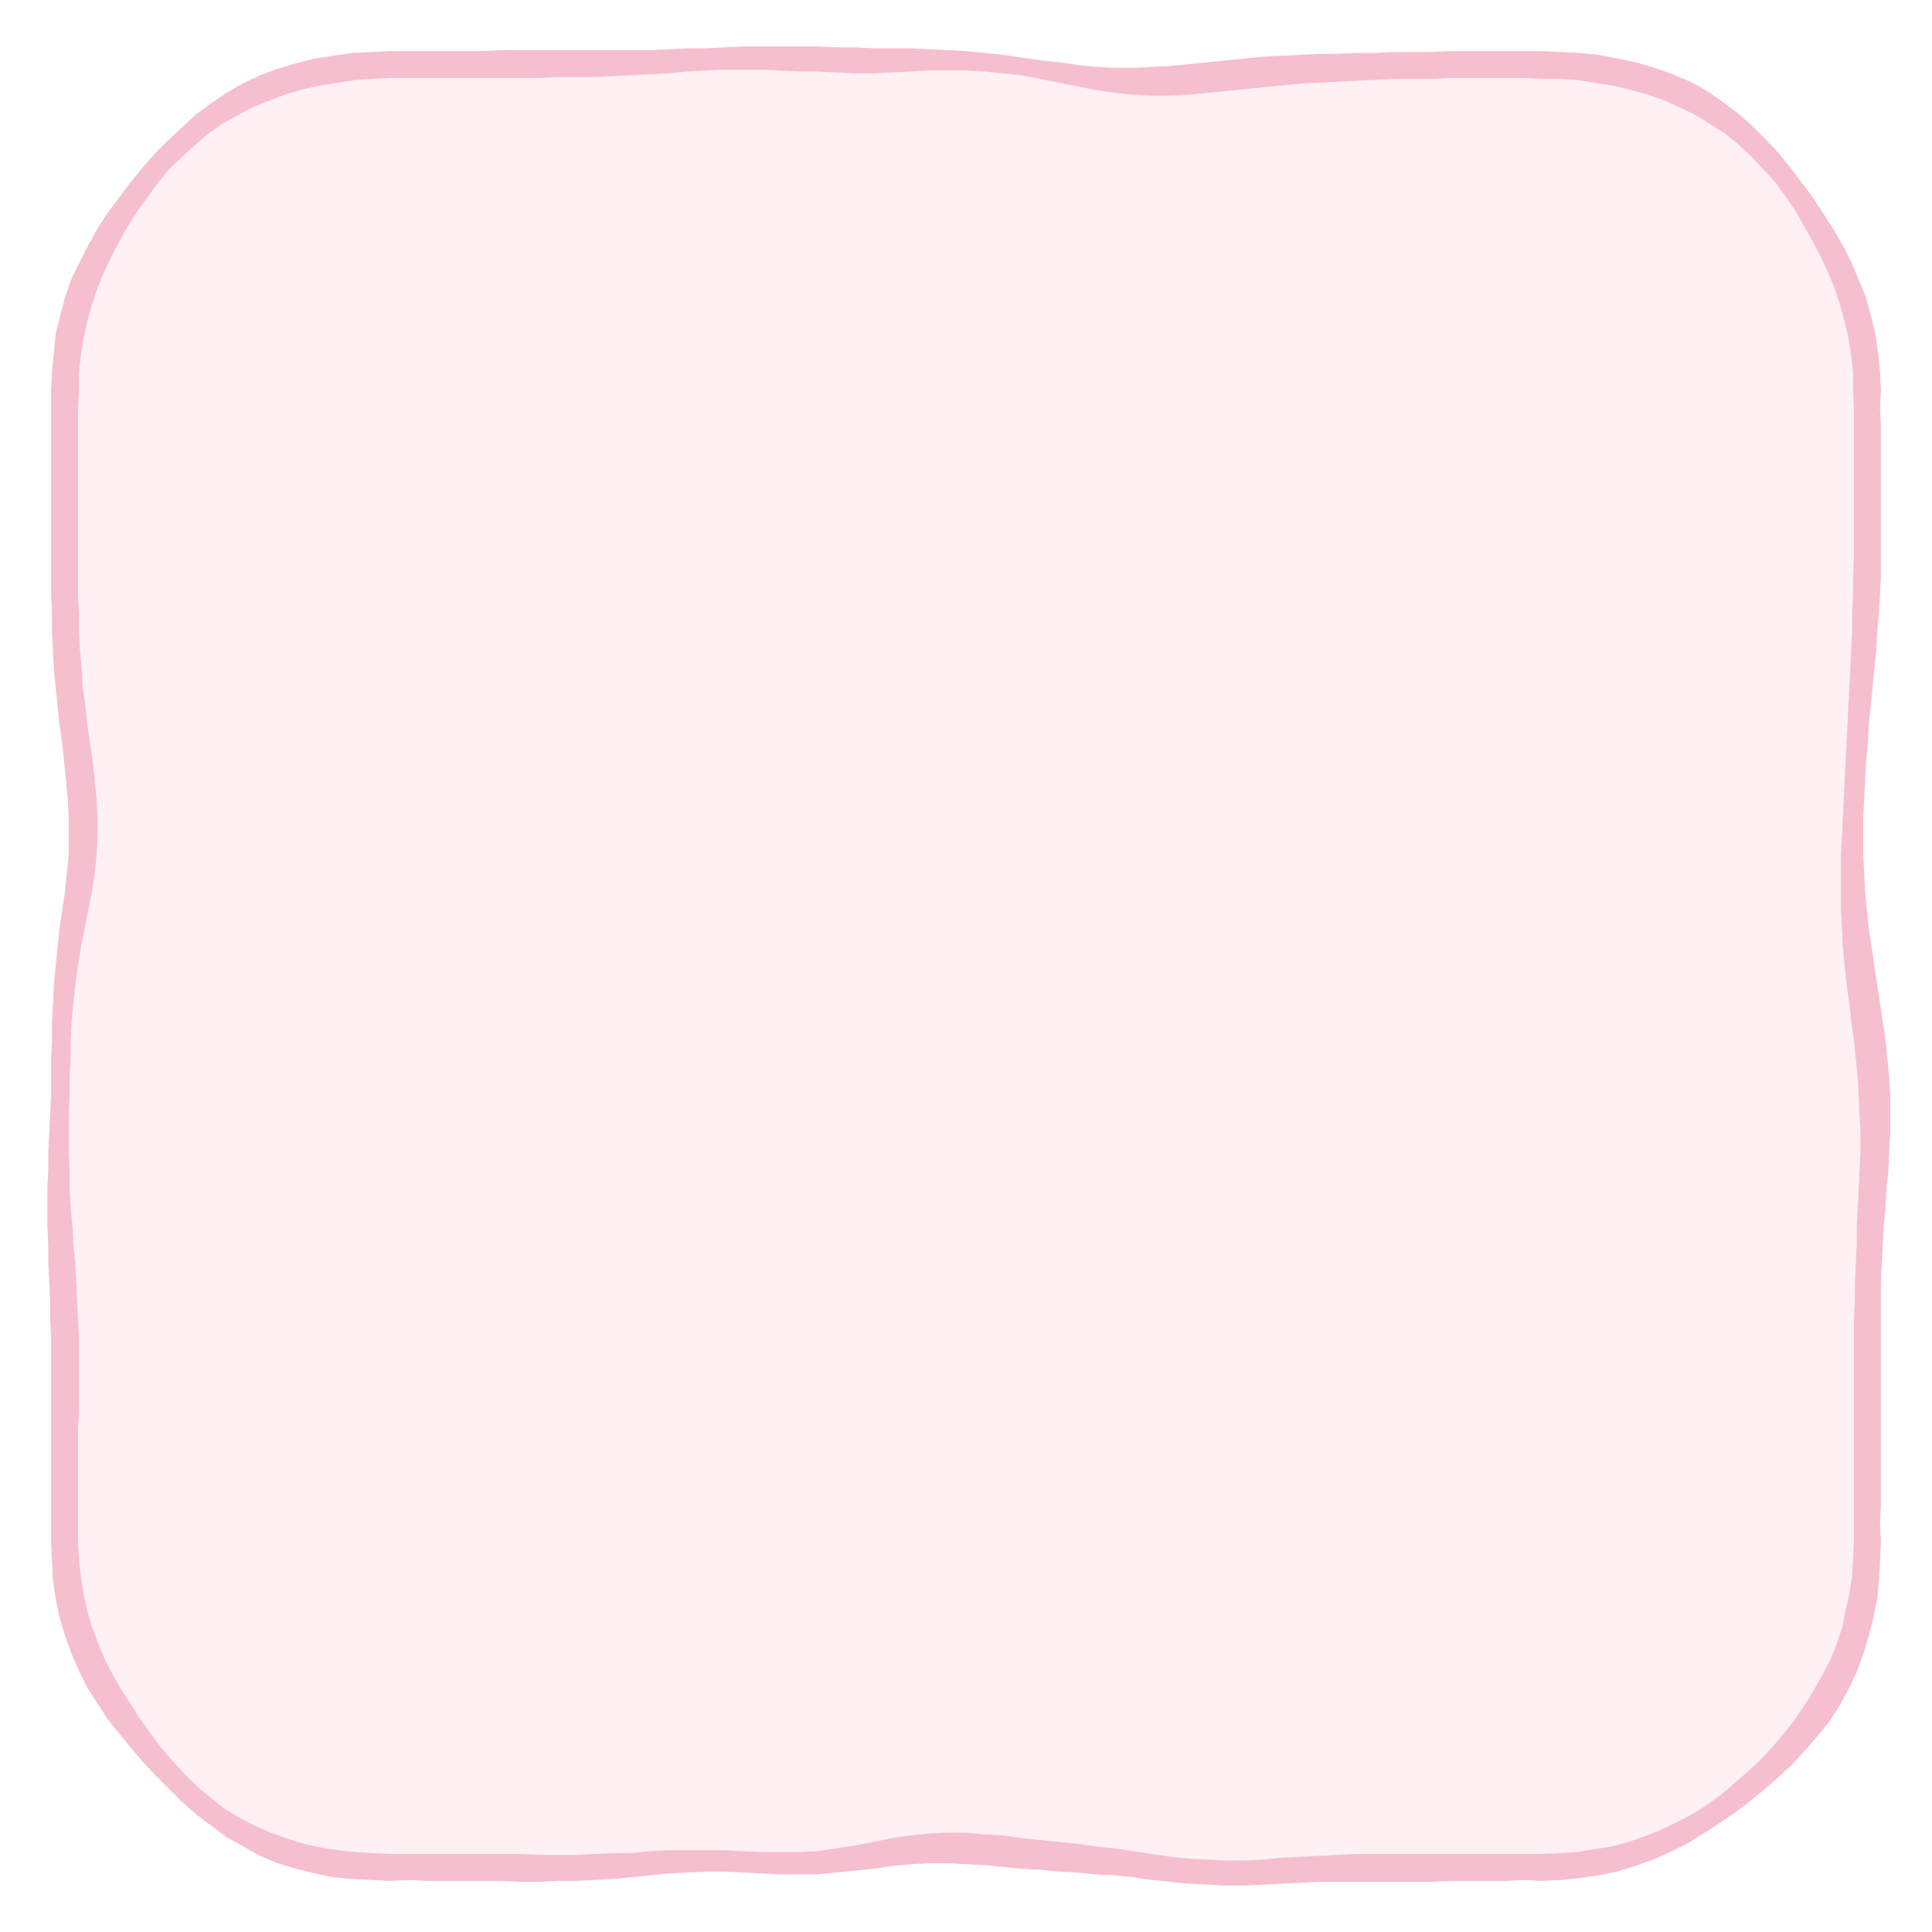
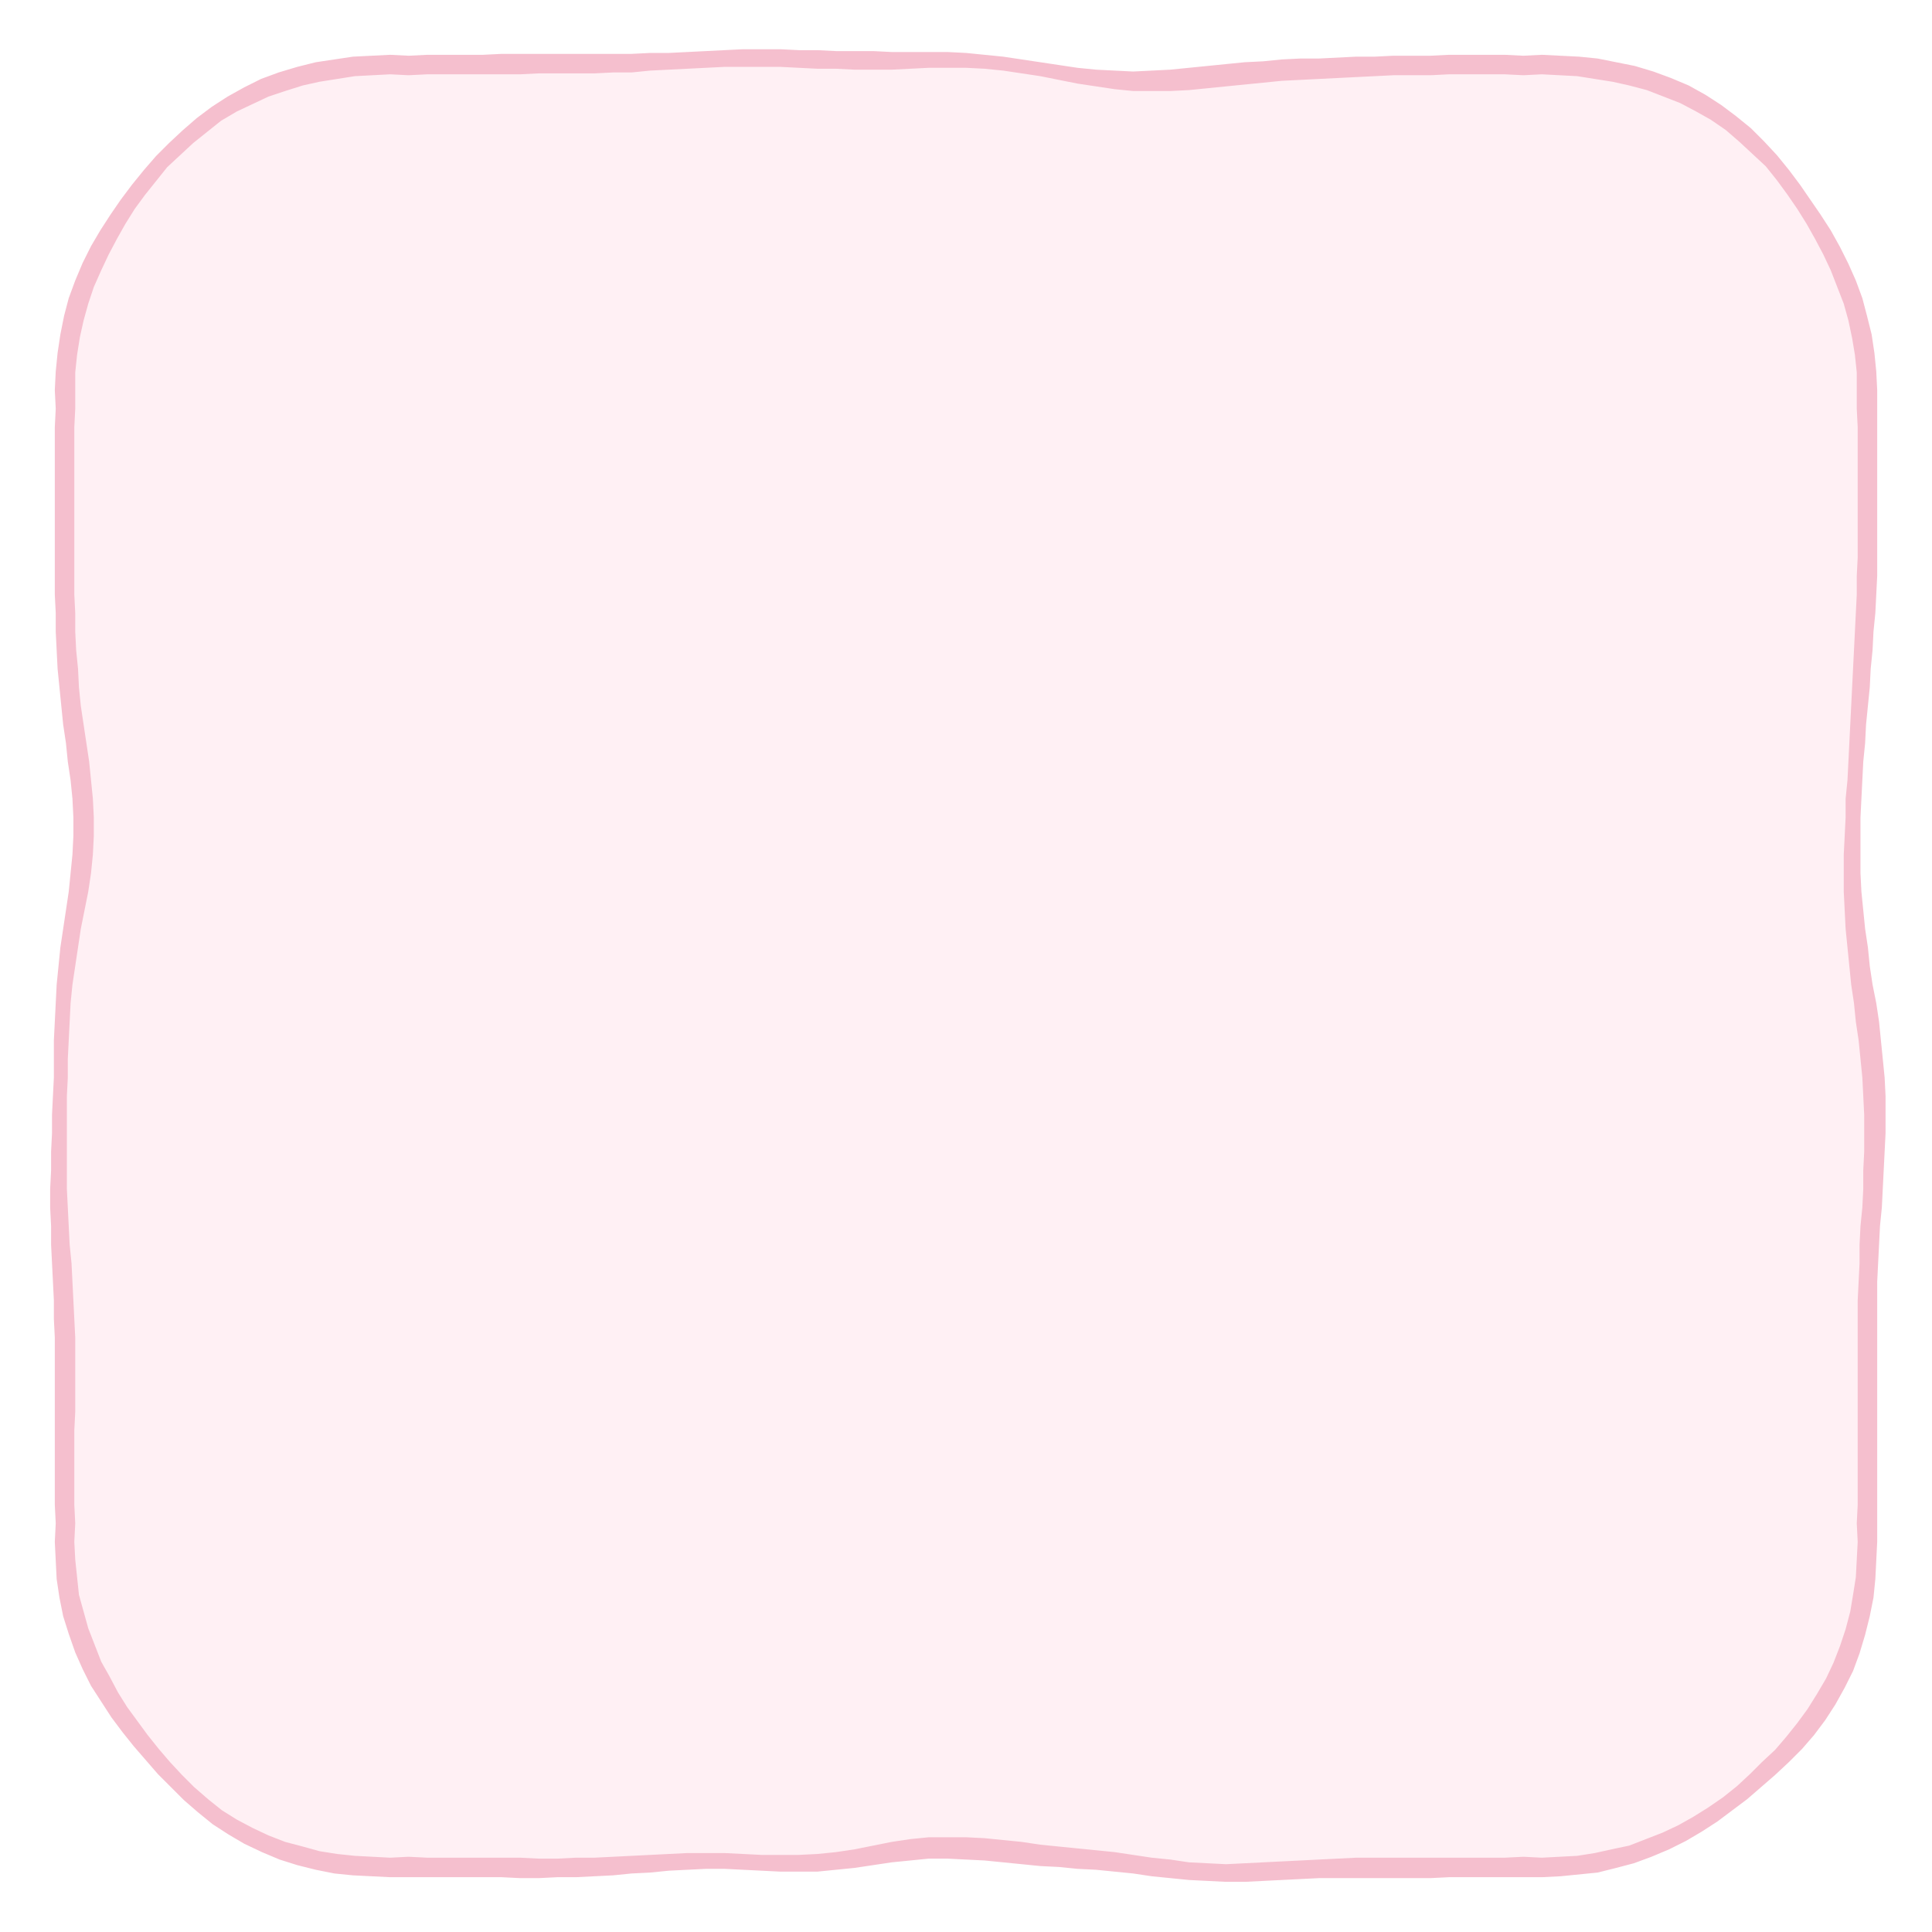
<svg xmlns="http://www.w3.org/2000/svg" viewBox="0 0 208 208">
  <path d="M44 7L46 7L48 7L50 7L52 6.9L54 6.9L56 6.9L58 6.9L60 6.9L62 6.9L64 6.9L66 6.8L68 6.8L70 6.7L72 6.6L74 6.5L76 6.4L78 6.3L80 6.3L82 6.2L84 6.3L86 6.3L88 6.4L90 6.5L92 6.5L94 6.5L96 6.5L98 6.5L100 6.5L102 6.5L104 6.5L106 6.7L108 6.9L110 7.1L112 7.5L114 7.8L116 8.1L118 8.4L120 8.6L122 8.7L124 8.7L126 8.7L128 8.5L130 8.3L132 8.1L134 7.9L136 7.7L138 7.6L140 7.5L142 7.4L144 7.3L146 7.2L148 7.1L150 7.1L152 7L154 7L156 7L158 7L160 7L162 7L164 7L166 7L167.9 7L169.9 7.2L171.9 7.4L173.8 7.7L175.7 8.2L177.6 8.7L179.5 9.4L181.3 10.2L183.1 11.1L184.8 12.1L186.4 13.3L187.9 14.5L189.3 15.9L190.7 17.3L191.9 18.8L193.1 20.4L194.2 22L195.3 23.6L196.3 25.3L197.2 27L198 28.7L198.8 30.5L199.5 32.4L200 34.3L200.5 36.2L200.8 38.1L200.9 40.1L201 42L201 44L201 46L201 48L201 50L201.1 52L201.1 54L201.1 56L201.1 58L201 60L201 62L200.9 64L200.8 66L200.7 68L200.6 70L200.5 72L200.3 74L200.2 76L200.1 78L199.9 80L199.8 82L199.7 84L199.6 86L199.5 88L199.4 90L199.4 92L199.4 94L199.5 96L199.6 98L199.8 100L200 102L200.2 104L200.5 106L200.8 108L201 110L201.3 112L201.5 114L201.7 116L201.8 118L201.9 120L201.9 122L201.8 124L201.7 126L201.6 128L201.5 130L201.4 132L201.3 134L201.2 136L201.1 138L201.1 140L201 142L201 144L201 146L201.1 148L201.1 150L201.1 152L201.1 154L201 156L201 158L201 160L201 162L201 164L201 166L201 167.9L200.8 169.9L200.6 171.8L200.2 173.8L199.8 175.7L199.2 177.6L198.4 179.4L197.6 181.2L196.6 182.9L195.5 184.6L194.4 186.1L193.1 187.6L191.8 189.1L190.4 190.4L189 191.7L187.5 193L186 194.2L184.4 195.3L182.8 196.4L181.1 197.3L179.3 198.2L177.5 199L175.7 199.6L173.8 200.1L171.8 200.5L169.9 200.8L167.9 201L166 201L164 201L162 201L160 201L158 201L156 201.1L154 201.1L152 201.1L150 201.1L148 201.1L146 201.1L144 201.1L142 201.2L140 201.3L138 201.4L136 201.5L134 201.6L132 201.6L130 201.6L128 201.4L126 201.2L124 201L122 200.7L120 200.5L118 200.3L116 200.1L114 199.9L112 199.7L110 199.5L108 199.3L106 199.1L104 199L102 198.9L100 199L98 199.2L96 199.4L94 199.7L92 200.1L90 200.3L88 200.5L86 200.6L84 200.6L82 200.5L80 200.4L78 200.4L76 200.3L74 200.4L72 200.5L70 200.6L68 200.8L66 200.9L64 201L62 201.1L60 201.1L58 201.1L56 201.1L54 201.1L52 201.1L50 201L48 201L46 201L44 201L42 201L40.1 201L38.1 200.8L36.1 200.6L34.2 200.3L32.3 199.8L30.4 199.2L28.5 198.5L26.8 197.7L25 196.7L23.4 195.6L21.9 194.4L20.4 193.1L19 191.8L17.6 190.4L16.4 188.9L15.1 187.4L14 185.9L12.8 184.3L11.8 182.7L10.8 181L9.9 179.3L9.1 177.5L8.4 175.6L7.9 173.8L7.5 171.8L7.2 169.9L7 167.9L7 166L7 164L7 162L7 160L7 158L7 156L7 154L7 152L7 150L7 148L7 146L7 144L6.9 142L6.9 140L6.8 138L6.7 136L6.5 134L6.4 132L6.4 130L6.3 128L6.3 126L6.3 124L6.4 122L6.4 120L6.5 118L6.5 116L6.5 114L6.6 112L6.7 110L6.8 108L7 106L7.2 104L7.5 102L7.8 100L8.1 98L8.4 96L8.7 94L8.9 92L9 90L9 88L8.9 86L8.7 84L8.5 82L8.2 80L7.9 78L7.7 76L7.5 74L7.3 72L7.2 70L7.1 68L7 66L7 64L7 62L6.9 60L6.9 58L6.9 56L6.9 54L7 52L7 50L7 48L7 46L7 44L7 42L7.1 40.1L7.2 38.1L7.5 36.2L7.9 34.2L8.5 32.4L9.1 30.5L9.9 28.7L10.7 27L11.7 25.3L12.7 23.6L13.8 22L14.9 20.4L16.2 18.9L17.4 17.4L18.8 16L20.2 14.7L21.7 13.4L23.3 12.3L25 11.2L26.7 10.3L28.5 9.5L30.4 8.8L32.3 8.2L34.2 7.8L36.2 7.4L38.1 7.2L40.1 7L42 7Z" fill="#fff0f4" />
-   <path d="M44 5.5L46 5.5L48 5.5L50 5.5L52 5.5L54 5.4L56 5.4L58 5.4L60 5.4L62 5.4L64 5.4L66 5.4L68 5.4L70 5.4L72 5.3L74 5.2L76 5.2L78 5.1L80 5L82 5L84 5L86 5L88 5L90 5.1L92 5.1L94 5.2L96 5.2L98 5.2L100 5.3L102 5.4L104 5.5L106 5.7L108 5.9L110 6.2L112 6.5L114 6.7L116 7L118 7.2L120 7.3L122 7.3L124 7.2L126 7.1L128 6.9L130 6.7L132 6.5L134 6.3L136 6.1L138 6L140 5.9L142 5.8L144 5.8L146 5.7L148 5.7L150 5.6L152 5.6L154 5.6L156 5.5L158 5.5L160 5.5L162 5.5L164 5.5L166 5.5L168 5.6L170.1 5.7L172.1 5.9L174.1 6.3L176.1 6.7L178.1 7.3L180.1 8L182 8.8L183.8 9.8L185.5 11L187.1 12.2L188.7 13.6L190.1 15L191.5 16.5L192.8 18.1L194 19.7L195.2 21.3L196.3 23L197.4 24.7L198.4 26.4L199.3 28.2L200.1 30.1L200.9 32L201.4 33.9L201.9 35.9L202.2 38L202.4 40L202.5 42L202.4 44L202.5 46L202.5 48L202.5 50L202.5 52L202.5 54L202.5 56L202.5 58L202.5 60L202.5 62L202.4 64L202.3 66L202.1 68L202 70L201.8 72L201.6 74L201.4 76L201.2 78L201.1 80L200.9 82L200.8 84L200.7 86L200.6 88L200.6 90L200.6 92L200.7 94L200.8 96L201 98L201.2 100L201.5 102L201.8 104L202.1 106L202.4 108L202.7 110L203 112L203.2 114L203.4 116L203.5 118L203.5 120L203.5 122L203.4 124L203.3 126L203.1 128L203 130L202.8 132L202.7 134L202.6 136L202.5 138L202.5 140L202.5 142L202.5 144L202.5 146L202.5 148L202.5 150L202.5 152L202.5 154L202.5 156L202.5 158L202.5 160L202.5 162L202.4 164L202.5 166L202.4 168L202.3 170.1L202.1 172.1L201.7 174.1L201.2 176.1L200.6 178.1L199.9 180L199 181.9L198 183.7L196.9 185.4L195.6 187L194.3 188.5L192.9 190L191.4 191.4L189.9 192.7L188.3 194L186.7 195.2L185.1 196.3L183.4 197.4L181.6 198.5L179.8 199.4L178 200.2L176 200.9L174.1 201.5L172.1 201.9L170.1 202.2L168 202.4L166 202.5L164 202.4L162 202.5L160 202.5L158 202.5L156 202.5L154 202.6L152 202.6L150 202.6L148 202.6L146 202.6L144 202.6L142 202.6L140 202.7L138 202.8L136 202.9L134 203L132 203L130 202.9L128 202.8L126 202.6L124 202.4L122 202.1L120 201.9L118 201.8L116 201.6L114 201.5L112 201.3L110 201.2L108 201L106 200.8L104 200.7L102 200.6L100 200.6L98 200.7L96 200.9L94 201.2L92 201.4L90 201.6L88 201.8L86 201.8L84 201.8L82 201.7L80 201.6L78 201.5L76 201.5L74 201.6L72 201.7L70 201.9L68 202.1L66 202.3L64 202.4L62 202.5L60 202.5L58 202.6L56 202.6L54 202.5L52 202.5L50 202.5L48 202.5L46 202.5L44 202.4L42 202.5L40 202.4L37.9 202.3L35.9 202.1L33.9 201.7L31.9 201.2L29.9 200.6L28 199.8L26.2 198.8L24.4 197.8L22.8 196.6L21.2 195.4L19.6 194L18.2 192.6L16.8 191.2L15.4 189.7L14.1 188.2L12.9 186.7L11.6 185.1L10.5 183.4L9.4 181.7L8.5 179.9L7.7 178L7 176.1L6.4 174.1L6 172.1L5.7 170.1L5.6 168L5.5 166L5.5 164L5.5 162L5.5 160L5.5 158L5.5 156L5.5 154L5.5 152L5.5 150L5.5 148L5.5 146L5.5 144L5.4 142L5.4 140L5.3 138L5.2 136L5.2 134L5.1 132L5.1 130L5.1 128L5.2 126L5.2 124L5.3 122L5.4 120L5.5 118L5.5 116L5.5 114L5.6 112L5.6 110L5.7 108L5.8 106L6 104L6.2 102L6.4 100L6.7 98L7 96L7.2 94L7.4 92L7.4 90L7.4 88L7.3 86L7.1 84L6.9 82L6.7 80L6.4 78L6.2 76L6 74L5.8 72L5.7 70L5.6 68L5.6 66L5.5 64L5.5 62L5.5 60L5.5 58L5.5 56L5.5 54L5.5 52L5.5 50L5.5 48L5.5 46L5.5 44L5.5 42L5.6 40L5.8 37.9L6 35.9L6.5 33.9L7 32L7.7 30L8.6 28.2L9.5 26.4L10.5 24.6L11.6 22.9L12.8 21.3L14 19.7L15.3 18.1L16.6 16.6L18 15.2L19.5 13.8L21 12.4L22.6 11.2L24.4 10L26.1 9L28 8.1L29.9 7.4L31.9 6.8L33.9 6.3L35.9 6L37.9 5.7L40 5.6L42 5.5ZM42 8.4L40.1 8.5L38.3 8.6L36.4 8.9L34.5 9.2L32.7 9.6L30.9 10.1L29.1 10.8L27.3 11.5L25.6 12.4L24 13.3L22.4 14.4L21 15.6L19.6 16.9L18.2 18.2L17 19.7L15.9 21.2L14.8 22.7L13.8 24.3L12.9 25.9L12 27.6L11.2 29.3L10.5 31L9.9 32.8L9.4 34.6L9 36.4L8.7 38.3L8.5 40.1L8.5 42L8.4 44L8.4 46L8.4 48L8.4 50L8.4 52L8.4 54L8.4 56L8.4 58L8.4 60L8.4 62L8.4 64L8.5 66L8.5 68L8.6 70L8.8 72L8.9 74L9.2 76L9.4 78L9.7 80L10 82L10.2 84L10.4 86L10.5 88L10.5 90L10.4 92L10.2 94L9.9 96L9.5 98L9.1 100L8.7 102L8.4 104L8.1 106L7.9 108L7.7 110L7.6 112L7.6 114L7.5 116L7.5 118L7.4 120L7.4 122L7.4 124L7.5 126L7.5 128L7.6 130L7.8 132L7.9 134L8.1 136L8.2 138L8.3 140L8.4 142L8.5 144L8.5 146L8.5 148L8.5 150L8.5 152L8.4 154L8.4 156L8.4 158L8.4 160L8.4 162L8.4 164L8.4 166L8.5 167.9L8.7 169.7L9 171.6L9.4 173.4L9.9 175.2L10.6 177L11.3 178.7L12.2 180.4L13.1 182L14.1 183.5L15.1 185.1L16.2 186.6L17.3 188.1L18.5 189.5L19.8 190.9L21.1 192.2L22.5 193.4L24 194.6L25.6 195.6L27.3 196.5L29.1 197.3L30.8 197.9L32.7 198.5L34.5 198.9L36.4 199.2L38.3 199.4L40.1 199.5L42 199.6L44 199.6L46 199.6L48 199.6L50 199.6L52 199.6L54 199.6L56 199.6L58 199.7L60 199.7L62 199.7L64 199.6L66 199.5L68 199.5L70 199.3L72 199.2L74 199.2L76 199.2L78 199.2L80 199.3L82 199.4L84 199.4L86 199.4L88 199.3L90 199L92 198.7L94 198.3L96 197.9L98 197.6L100 197.4L102 197.3L104 197.3L106 197.5L108 197.6L110 197.9L112 198.1L114 198.3L116 198.5L118 198.8L120 199L122 199.3L124 199.6L126 199.9L128 200.1L130 200.2L132 200.3L134 200.3L136 200.2L138 200L140 199.9L142 199.8L144 199.7L146 199.6L148 199.6L150 199.6L152 199.6L154 199.6L156 199.6L158 199.6L160 199.6L162 199.6L164 199.6L166 199.6L167.9 199.5L169.7 199.4L171.6 199.1L173.5 198.8L175.3 198.3L177.1 197.7L178.8 197L180.5 196.2L182.2 195.3L183.8 194.3L185.3 193.2L186.7 192L188.1 190.8L189.5 189.5L190.8 188.1L192 186.7L193.1 185.3L194.2 183.7L195.2 182.1L196.1 180.5L197 178.8L197.7 177.1L198.3 175.3L198.7 173.4L199.1 171.6L199.4 169.7L199.5 167.9L199.6 166L199.6 164L199.6 162L199.6 160L199.6 158L199.6 156L199.6 154L199.6 152L199.6 150L199.6 148L199.6 146L199.6 144L199.6 142L199.7 140L199.7 138L199.8 136L199.9 134L199.9 132L200 130L200.1 128L200.2 126L200.3 124L200.3 122L200.2 120L200.1 118L200 116L199.8 114L199.6 112L199.3 110L199.1 108L198.8 106L198.6 104L198.4 102L198.3 100L198.2 98L198.2 96L198.2 94L198.2 92L198.3 90L198.4 88L198.5 86L198.6 84L198.7 82L198.8 80L198.9 78L199 76L199.1 74L199.2 72L199.3 70L199.4 68L199.4 66L199.5 64L199.5 62L199.6 60L199.6 58L199.6 56L199.6 54L199.6 52L199.6 50L199.6 48L199.6 46L199.6 44L199.5 42L199.5 40.1L199.3 38.3L199 36.4L198.6 34.6L198.1 32.8L197.5 31L196.8 29.3L196 27.6L195.1 25.9L194.2 24.3L193.3 22.7L192.2 21.1L191.1 19.6L189.8 18.2L188.5 16.8L187.1 15.5L185.6 14.3L184 13.3L182.4 12.3L180.7 11.5L178.9 10.7L177.1 10.1L175.3 9.6L173.5 9.2L171.6 8.9L169.7 8.6L167.9 8.5L166 8.5L164 8.4L162 8.4L160 8.4L158 8.4L156 8.4L154 8.5L152 8.5L150 8.5L148 8.6L146 8.7L144 8.8L142 8.9L140 9L138 9.2L136 9.4L134 9.6L132 9.8L130 10L128 10.2L126 10.3L124 10.3L122 10.2L120 10L118 9.7L116 9.3L114 8.9L112 8.5L110 8.1L108 7.9L106 7.7L104 7.6L102 7.6L100 7.6L98 7.7L96 7.8L94 7.9L92 7.9L90 7.8L88 7.7L86 7.7L84 7.6L82 7.5L80 7.5L78 7.5L76 7.6L74 7.7L72 7.9L70 8L68 8.1L66 8.2L64 8.3L62 8.3L60 8.3L58 8.4L56 8.4L54 8.4L52 8.4L50 8.4L48 8.4L46 8.4L44 8.4Z" fill="#f5bfce" fill-rule="evenodd" />
+   <path d="M44 6L46 5.9L48 5.9L50 5.9L52 5.9L54 5.8L56 5.8L58 5.8L60 5.8L62 5.8L64 5.8L66 5.8L68 5.8L70 5.7L72 5.7L74 5.6L76 5.5L78 5.4L80 5.3L82 5.3L84 5.3L86 5.4L88 5.4L90 5.5L92 5.5L94 5.5L96 5.6L98 5.6L100 5.6L102 5.6L104 5.7L106 5.9L108 6.1L110 6.4L112 6.7L114 7L116 7.3L118 7.5L120 7.6L122 7.7L124 7.6L126 7.5L128 7.3L130 7.1L132 6.9L134 6.7L136 6.6L138 6.4L140 6.3L142 6.3L144 6.2L146 6.1L148 6.1L150 6L152 6L154 6L156 5.9L158 5.9L160 5.9L162 5.9L164 6L166 5.9L168 6L170 6.1L172 6.3L174 6.7L176 7.1L178 7.7L179.9 8.4L181.8 9.2L183.6 10.2L185.3 11.3L186.9 12.5L188.5 13.8L189.9 15.2L191.3 16.7L192.6 18.3L193.8 19.9L194.9 21.5L196 23.1L197.1 24.8L198.1 26.6L199 28.4L199.8 30.2L200.5 32.1L201 34L201.5 36L201.8 38L202 40L202.1 42L202.1 44L202.1 46L202.1 48L202.1 50L202.1 52L202.1 54L202.1 56L202.1 58L202.1 60L202.1 62L202 64L201.9 66L201.7 68L201.6 70L201.4 72L201.3 74L201.1 76L200.9 78L200.8 80L200.6 82L200.5 84L200.4 86L200.3 88L200.3 90L200.3 92L200.3 94L200.4 96L200.6 98L200.8 100L201.1 102L201.3 104L201.6 106L202 108L202.3 110L202.5 112L202.7 114L202.9 116L203 118L203 120L203 122L202.9 124L202.8 126L202.7 128L202.6 130L202.4 132L202.3 134L202.2 136L202.1 138L202.1 140L202.1 142L202.1 144L202.1 146L202.1 148L202.1 150L202.1 152L202.1 154L202.1 156L202.1 158L202.1 160L202.1 162L202.1 164L202.1 166L202 168L201.9 170L201.7 172L201.3 174L200.8 176L200.2 178L199.5 179.9L198.6 181.7L197.6 183.5L196.5 185.2L195.3 186.8L194 188.3L192.6 189.7L191.1 191.1L189.6 192.4L188.1 193.7L186.5 194.9L184.9 196.1L183.2 197.2L181.5 198.2L179.7 199.1L177.8 199.9L175.9 200.6L174 201.1L172 201.6L170 201.8L168 202L166 202.1L164 202.1L162 202.1L160 202.1L158 202.1L156 202.1L154 202.2L152 202.2L150 202.2L148 202.2L146 202.2L144 202.2L142 202.2L140 202.3L138 202.4L136 202.5L134 202.6L132 202.6L130 202.5L128 202.4L126 202.2L124 202L122 201.7L120 201.5L118 201.3L116 201.2L114 201L112 200.9L110 200.7L108 200.5L106 200.3L104 200.2L102 200.1L100 200.1L98 200.3L96 200.5L94 200.8L92 201.1L90 201.3L88 201.5L86 201.5L84 201.5L82 201.4L80 201.3L78 201.2L76 201.2L74 201.3L72 201.4L70 201.6L68 201.7L66 201.9L64 202L62 202.1L60 202.1L58 202.2L56 202.2L54 202.1L52 202.1L50 202.1L48 202.1L46 202.1L44 202.1L42 202.1L40 202L38 201.9L36 201.7L34 201.3L32 200.8L30.1 200.2L28.2 199.4L26.3 198.5L24.6 197.5L22.9 196.4L21.3 195.1L19.8 193.8L18.4 192.4L17 191L15.7 189.5L14.4 188L13.2 186.5L12 184.9L10.9 183.2L9.8 181.5L8.9 179.7L8.1 177.9L7.4 175.9L6.8 174L6.4 172L6.1 170L6 168L5.9 166L6 164L5.9 162L5.9 160L5.9 158L5.9 156L5.9 154L5.9 152L5.9 150L5.9 148L5.9 146L5.9 144L5.8 142L5.8 140L5.7 138L5.6 136L5.5 134L5.5 132L5.4 130L5.4 128L5.5 126L5.5 124L5.6 122L5.6 120L5.7 118L5.8 116L5.8 114L5.8 112L5.9 110L6 108L6.1 106L6.3 104L6.5 102L6.8 100L7.1 98L7.4 96L7.6 94L7.8 92L7.9 90L7.9 88L7.8 86L7.6 84L7.3 82L7.1 80L6.8 78L6.6 76L6.4 74L6.2 72L6.1 70L6 68L6 66L5.9 64L5.9 62L5.9 60L5.9 58L5.9 56L5.9 54L5.9 52L5.9 50L5.9 48L5.9 46L6 44L5.9 42L6 40L6.2 38L6.5 36L6.9 34L7.4 32.1L8.1 30.2L8.9 28.3L9.8 26.5L10.8 24.8L11.9 23.1L13 21.5L14.2 19.9L15.5 18.3L16.8 16.8L18.2 15.4L19.7 14L21.2 12.7L22.8 11.5L24.5 10.4L26.3 9.4L28.1 8.5L30 7.8L32 7.2L34 6.7L36 6.4L38 6.1L40 6L42 5.9ZM42 8L40.1 8.1L38.2 8.2L36.3 8.5L34.4 8.8L32.6 9.2L30.7 9.8L28.9 10.4L27.2 11.2L25.5 12L23.8 13L22.3 14.2L20.8 15.4L19.4 16.7L18 18L16.8 19.5L15.6 21L14.5 22.5L13.5 24.1L12.6 25.7L11.7 27.4L10.9 29.1L10.1 30.9L9.5 32.7L9 34.5L8.6 36.3L8.3 38.2L8.1 40.1L8.1 42L8.1 44L8 46L8 48L8 50L8 52L8 54L8 56L8 58L8 60L8 62L8 64L8.1 66L8.1 68L8.2 70L8.4 72L8.5 74L8.7 76L9 78L9.3 80L9.6 82L9.8 84L10 86L10.1 88L10.1 90L10 92L9.8 94L9.5 96L9.1 98L8.7 100L8.4 102L8.1 104L7.8 106L7.6 108L7.5 110L7.4 112L7.3 114L7.3 116L7.2 118L7.2 120L7.2 122L7.2 124L7.2 126L7.2 128L7.3 130L7.4 132L7.5 134L7.7 136L7.8 138L7.9 140L8 142L8.1 144L8.1 146L8.1 148L8.1 150L8.1 152L8 154L8 156L8 158L8 160L8 162L8.1 164L8 166L8.1 167.9L8.3 169.8L8.5 171.7L9 173.5L9.5 175.3L10.2 177.1L10.9 178.9L11.8 180.5L12.7 182.2L13.7 183.8L14.8 185.3L15.9 186.8L17.1 188.3L18.3 189.7L19.6 191.1L20.9 192.4L22.4 193.7L23.9 194.9L25.5 195.9L27.2 196.8L28.9 197.6L30.7 198.3L32.6 198.8L34.4 199.3L36.3 199.6L38.2 199.8L40.1 199.9L42 200L44 199.9L46 200L48 200L50 200L52 200L54 200L56 200L58 200.1L60 200.1L62 200L64 200L66 199.9L68 199.8L70 199.7L72 199.6L74 199.5L76 199.5L78 199.5L80 199.6L82 199.7L84 199.7L86 199.7L88 199.6L90 199.4L92 199.1L94 198.7L96 198.3L98 198L100 197.8L102 197.8L104 197.8L106 197.9L108 198.1L110 198.3L112 198.6L114 198.8L116 199L118 199.2L120 199.4L122 199.7L124 200L126 200.2L128 200.5L130 200.6L132 200.7L134 200.6L136 200.5L138 200.4L140 200.3L142 200.2L144 200.1L146 200L148 200L150 200L152 200L154 200L156 200L158 200L160 200L162 200L164 199.9L166 200L167.9 199.9L169.8 199.8L171.7 199.5L173.5 199.1L175.4 198.7L177.2 198L179 197.3L180.7 196.5L182.3 195.6L183.9 194.6L185.5 193.5L187 192.3L188.4 191L189.7 189.7L191.1 188.4L192.3 187L193.5 185.5L194.6 184L195.6 182.4L196.6 180.7L197.4 179L198.1 177.2L198.7 175.4L199.2 173.5L199.5 171.7L199.8 169.8L199.9 167.9L200 166L199.9 164L200 162L200 160L200 158L200 156L200 154L200 152L200 150L200 148L200 146L200 144L200 142L200 140L200.1 138L200.2 136L200.2 134L200.3 132L200.5 130L200.6 128L200.6 126L200.7 124L200.7 122L200.7 120L200.6 118L200.5 116L200.3 114L200.1 112L199.8 110L199.6 108L199.3 106L199.1 104L198.9 102L198.7 100L198.6 98L198.5 96L198.5 94L198.5 92L198.6 90L198.7 88L198.7 86L198.9 84L199 82L199.1 80L199.2 78L199.3 76L199.4 74L199.5 72L199.6 70L199.7 68L199.8 66L199.9 64L199.9 62L200 60L200 58L200 56L200 54L200 52L200 50L200 48L200 46L199.9 44L199.9 42L199.9 40.1L199.7 38.2L199.4 36.4L199 34.5L198.5 32.7L197.8 30.9L197.1 29.1L196.3 27.4L195.4 25.7L194.5 24.1L193.5 22.5L192.4 20.9L191.3 19.4L190.1 17.9L188.7 16.6L187.3 15.3L185.8 14L184.2 12.9L182.6 12L180.9 11.1L179.1 10.4L177.3 9.7L175.4 9.2L173.6 8.8L171.7 8.5L169.8 8.2L167.9 8.1L166 8L164 8.1L162 8L160 8L158 8L156 8L154 8.1L152 8.1L150 8.1L148 8.2L146 8.3L144 8.4L142 8.5L140 8.6L138 8.7L136 8.9L134 9.1L132 9.3L130 9.5L128 9.7L126 9.8L124 9.8L122 9.8L120 9.6L118 9.3L116 9L114 8.6L112 8.2L110 7.9L108 7.6L106 7.4L104 7.3L102 7.3L100 7.3L98 7.4L96 7.5L94 7.5L92 7.5L90 7.4L88 7.4L86 7.3L84 7.2L82 7.2L80 7.2L78 7.2L76 7.3L74 7.4L72 7.5L70 7.6L68 7.8L66 7.8L64 7.9L62 7.9L60 7.9L58 7.9L56 8L54 8L52 8L50 8L48 8L46 8L44 8.1Z" fill="#f5bfce" fill-rule="evenodd" />
</svg>
